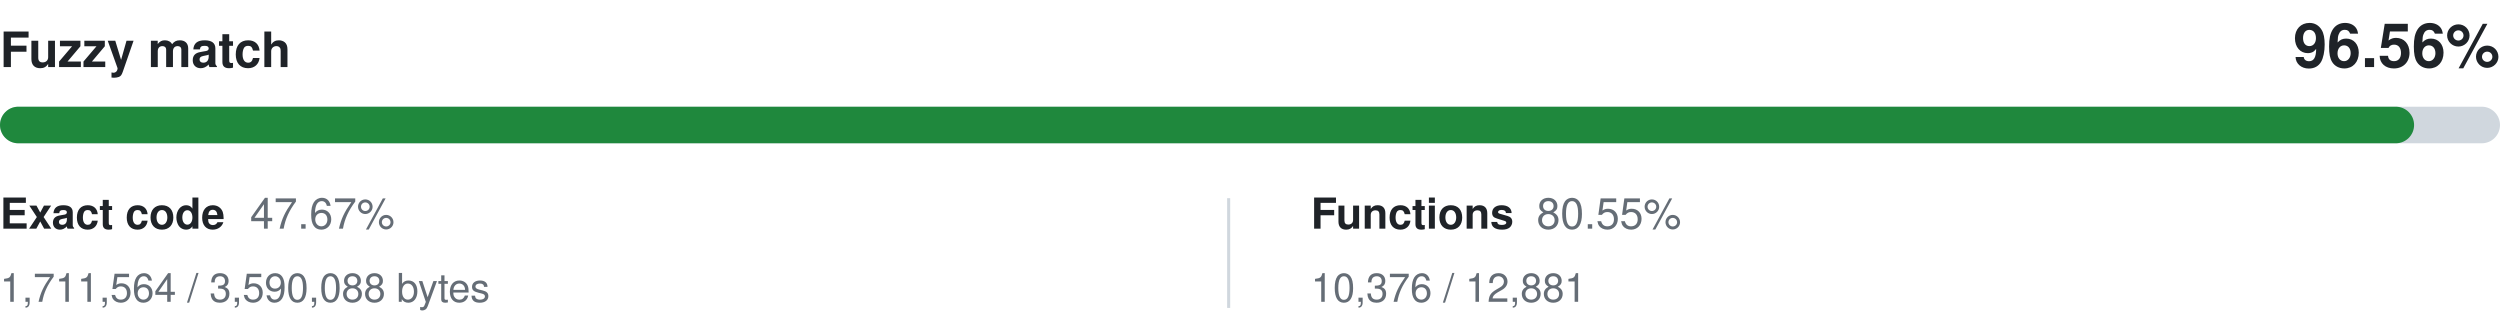
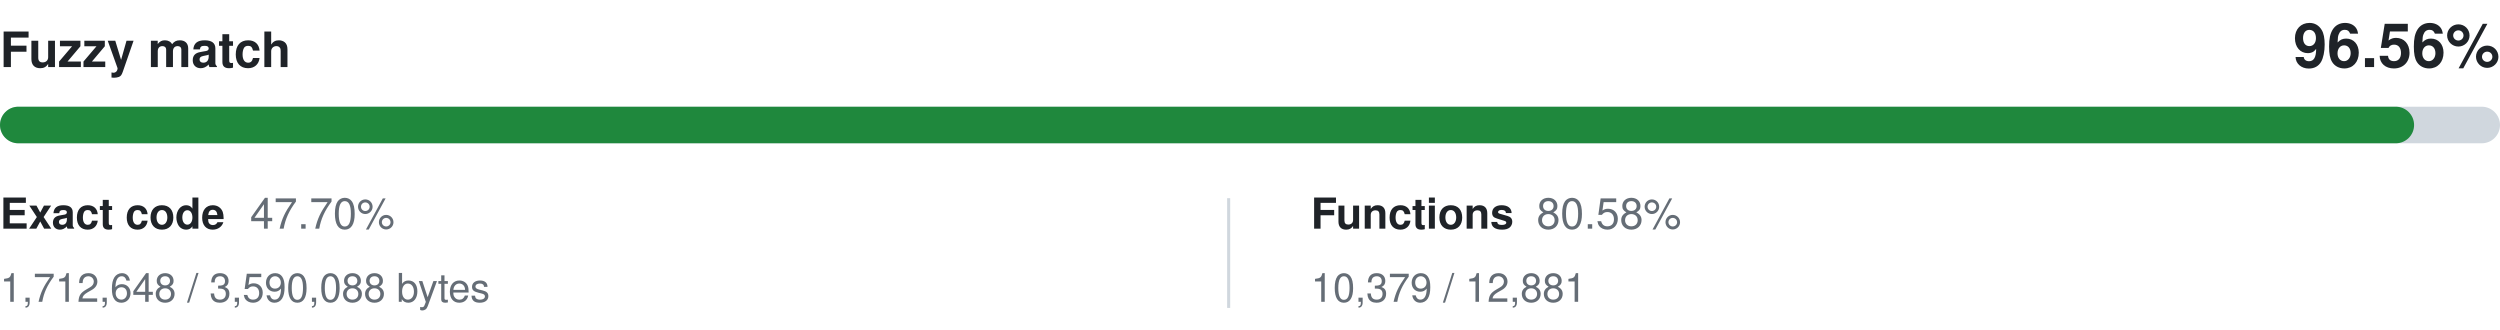
<svg xmlns="http://www.w3.org/2000/svg" width="820" height="108" viewBox="0 0 820 108" role="img" aria-labelledby="title desc">
  <style>
    .primary { fill: #1f2328; }
    .secondary { fill: #656d76; }
    .track { fill: #d0d7de; }
    @media (prefers-color-scheme: dark) {
      .primary { fill: #f0f6fc; }
      .secondary { fill: #8c959f; }
      .track { fill: #30363d; }
    }
  </style>
  <g font-family="-apple-system,BlinkMacSystemFont,Segoe UI,Helvetica,Arial,sans-serif">
    <text x="0" y="22" class="primary" font-size="16" font-weight="600">Fuzzy match</text>
    <text x="820" y="22" class="primary" font-size="20" font-weight="600" text-anchor="end">96.56%</text>
    <rect y="35" width="820" height="12" rx="6" class="track" />
    <rect y="35" width="791.82" height="12" rx="6" fill="#1f883d" />
    <text x="0" y="75" class="primary" font-size="14" font-weight="600">Exact code</text>
-     <text x="82" y="75" class="secondary" font-size="14">47.67%</text>
-     <text x="0" y="99" class="secondary" font-size="13">1,711,564 / 3,590,088 bytes</text>
+     <text x="82" y="75" class="secondary" font-size="14">47.70%</text>
+     <text x="0" y="99" class="secondary" font-size="13">1,712,648 / 3,590,088 bytes</text>
    <line x1="403" y1="65" x2="403" y2="101" stroke="#d0d7de" />
    <text x="430" y="75" class="primary" font-size="14" font-weight="600">Functions</text>
-     <text x="504" y="75" class="secondary" font-size="14">80.55%</text>
-     <text x="430" y="99" class="secondary" font-size="13">10,376 / 12,881</text>
+     <text x="504" y="75" class="secondary" font-size="14">80.58%</text>
+     <text x="430" y="99" class="secondary" font-size="13">10,379 / 12,881</text>
  </g>
</svg>
